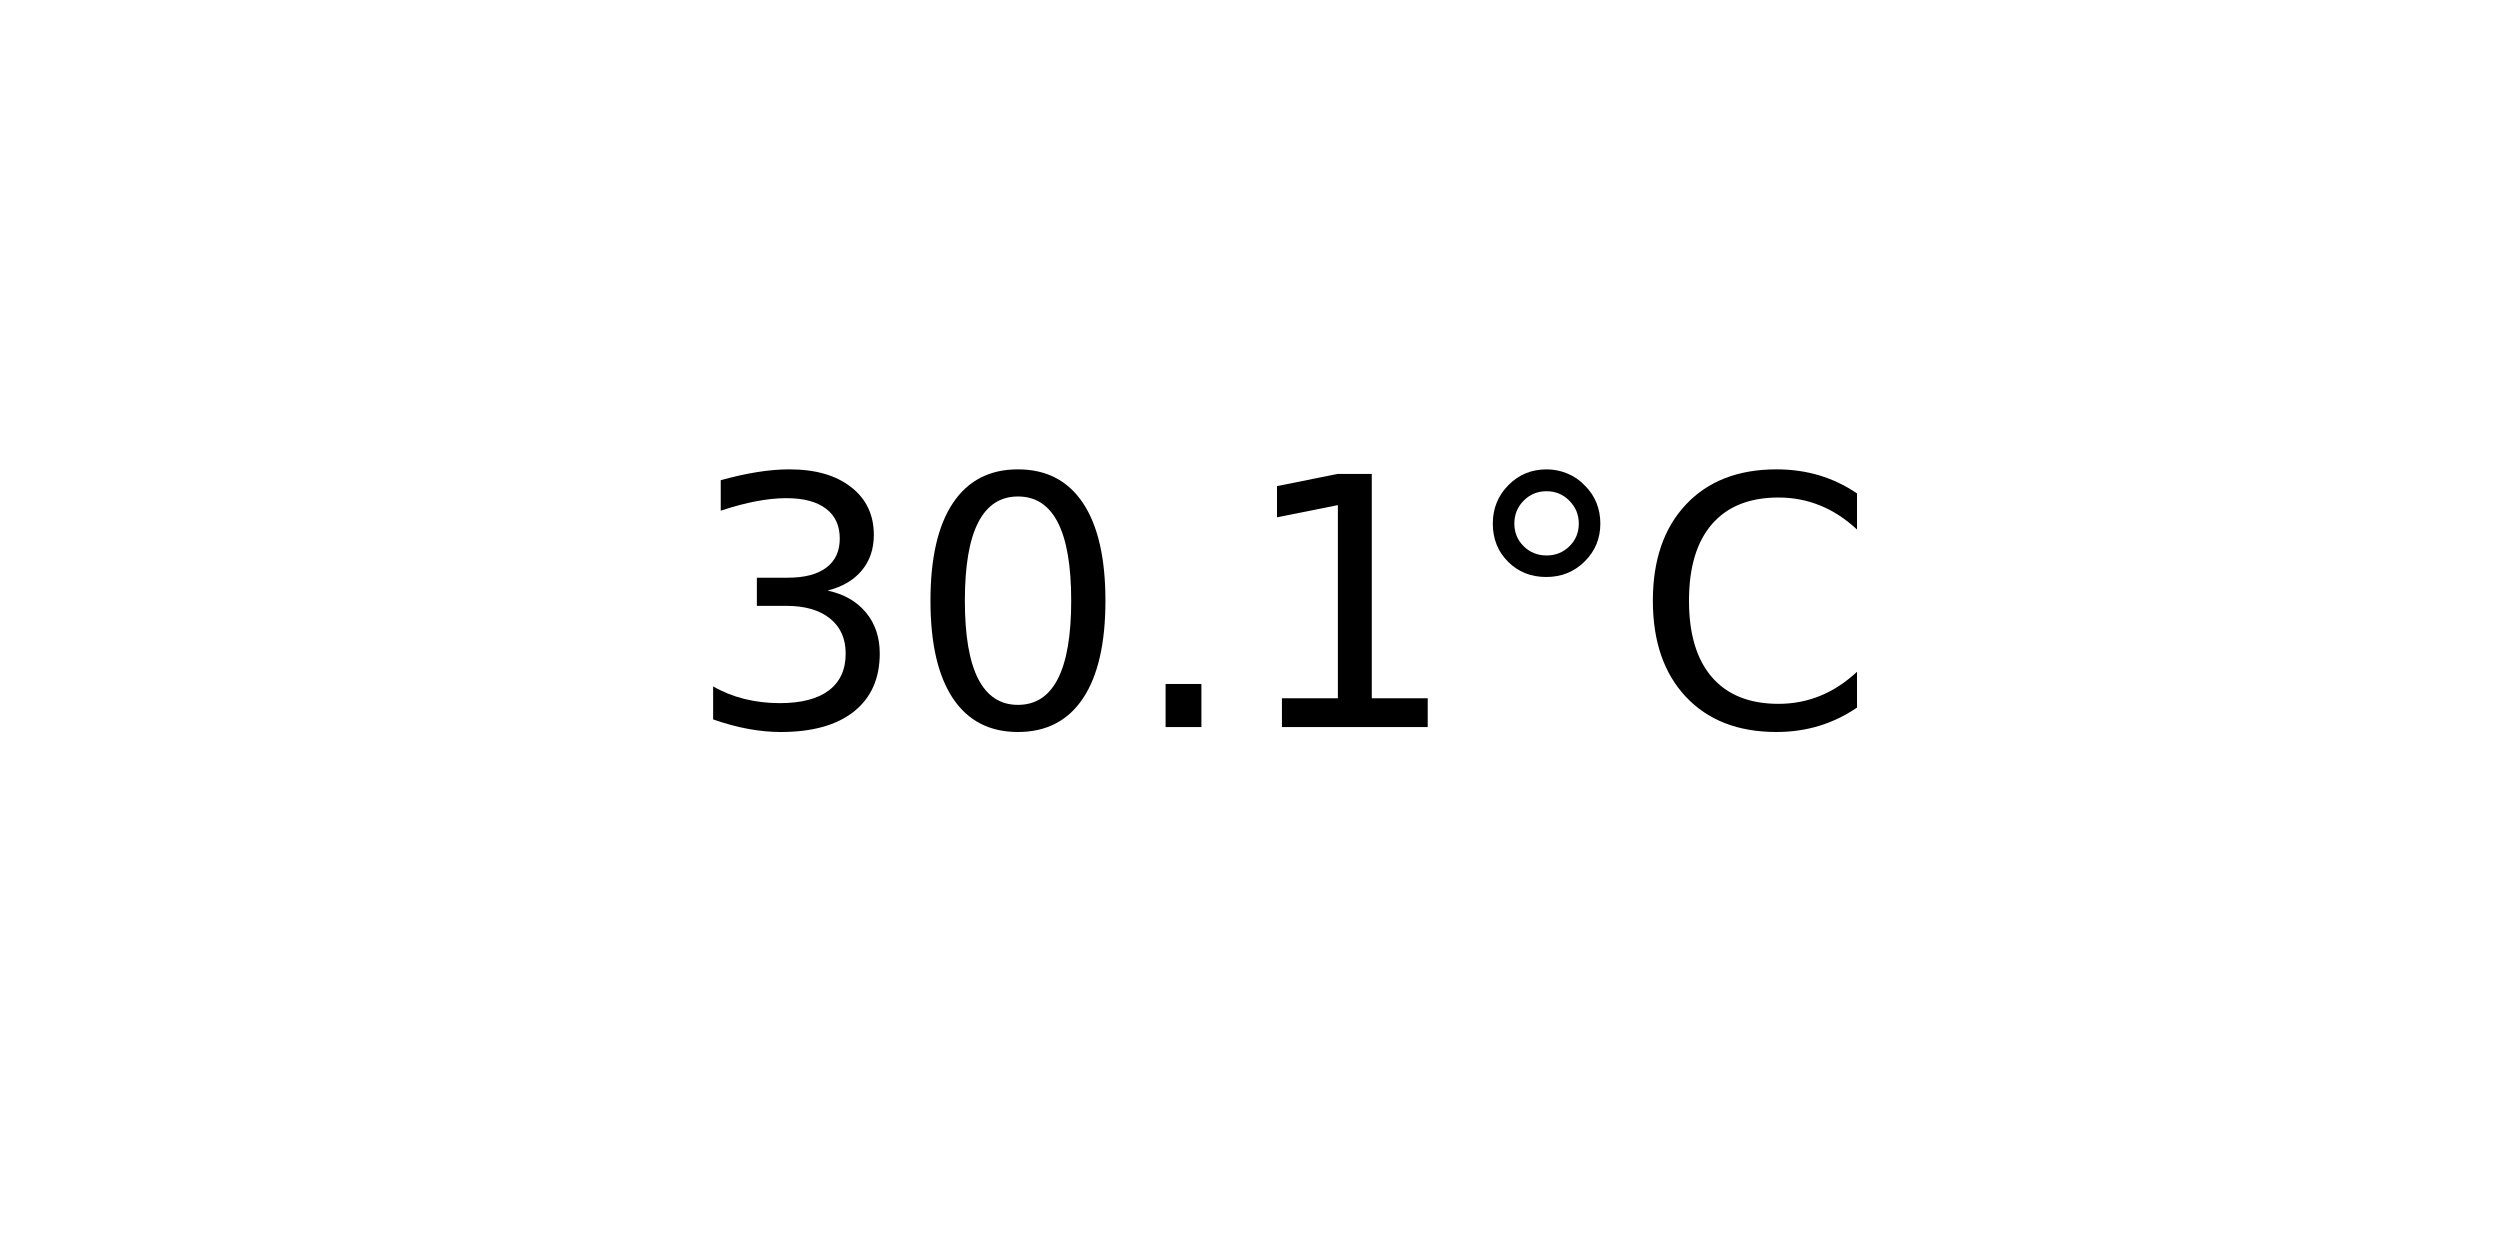
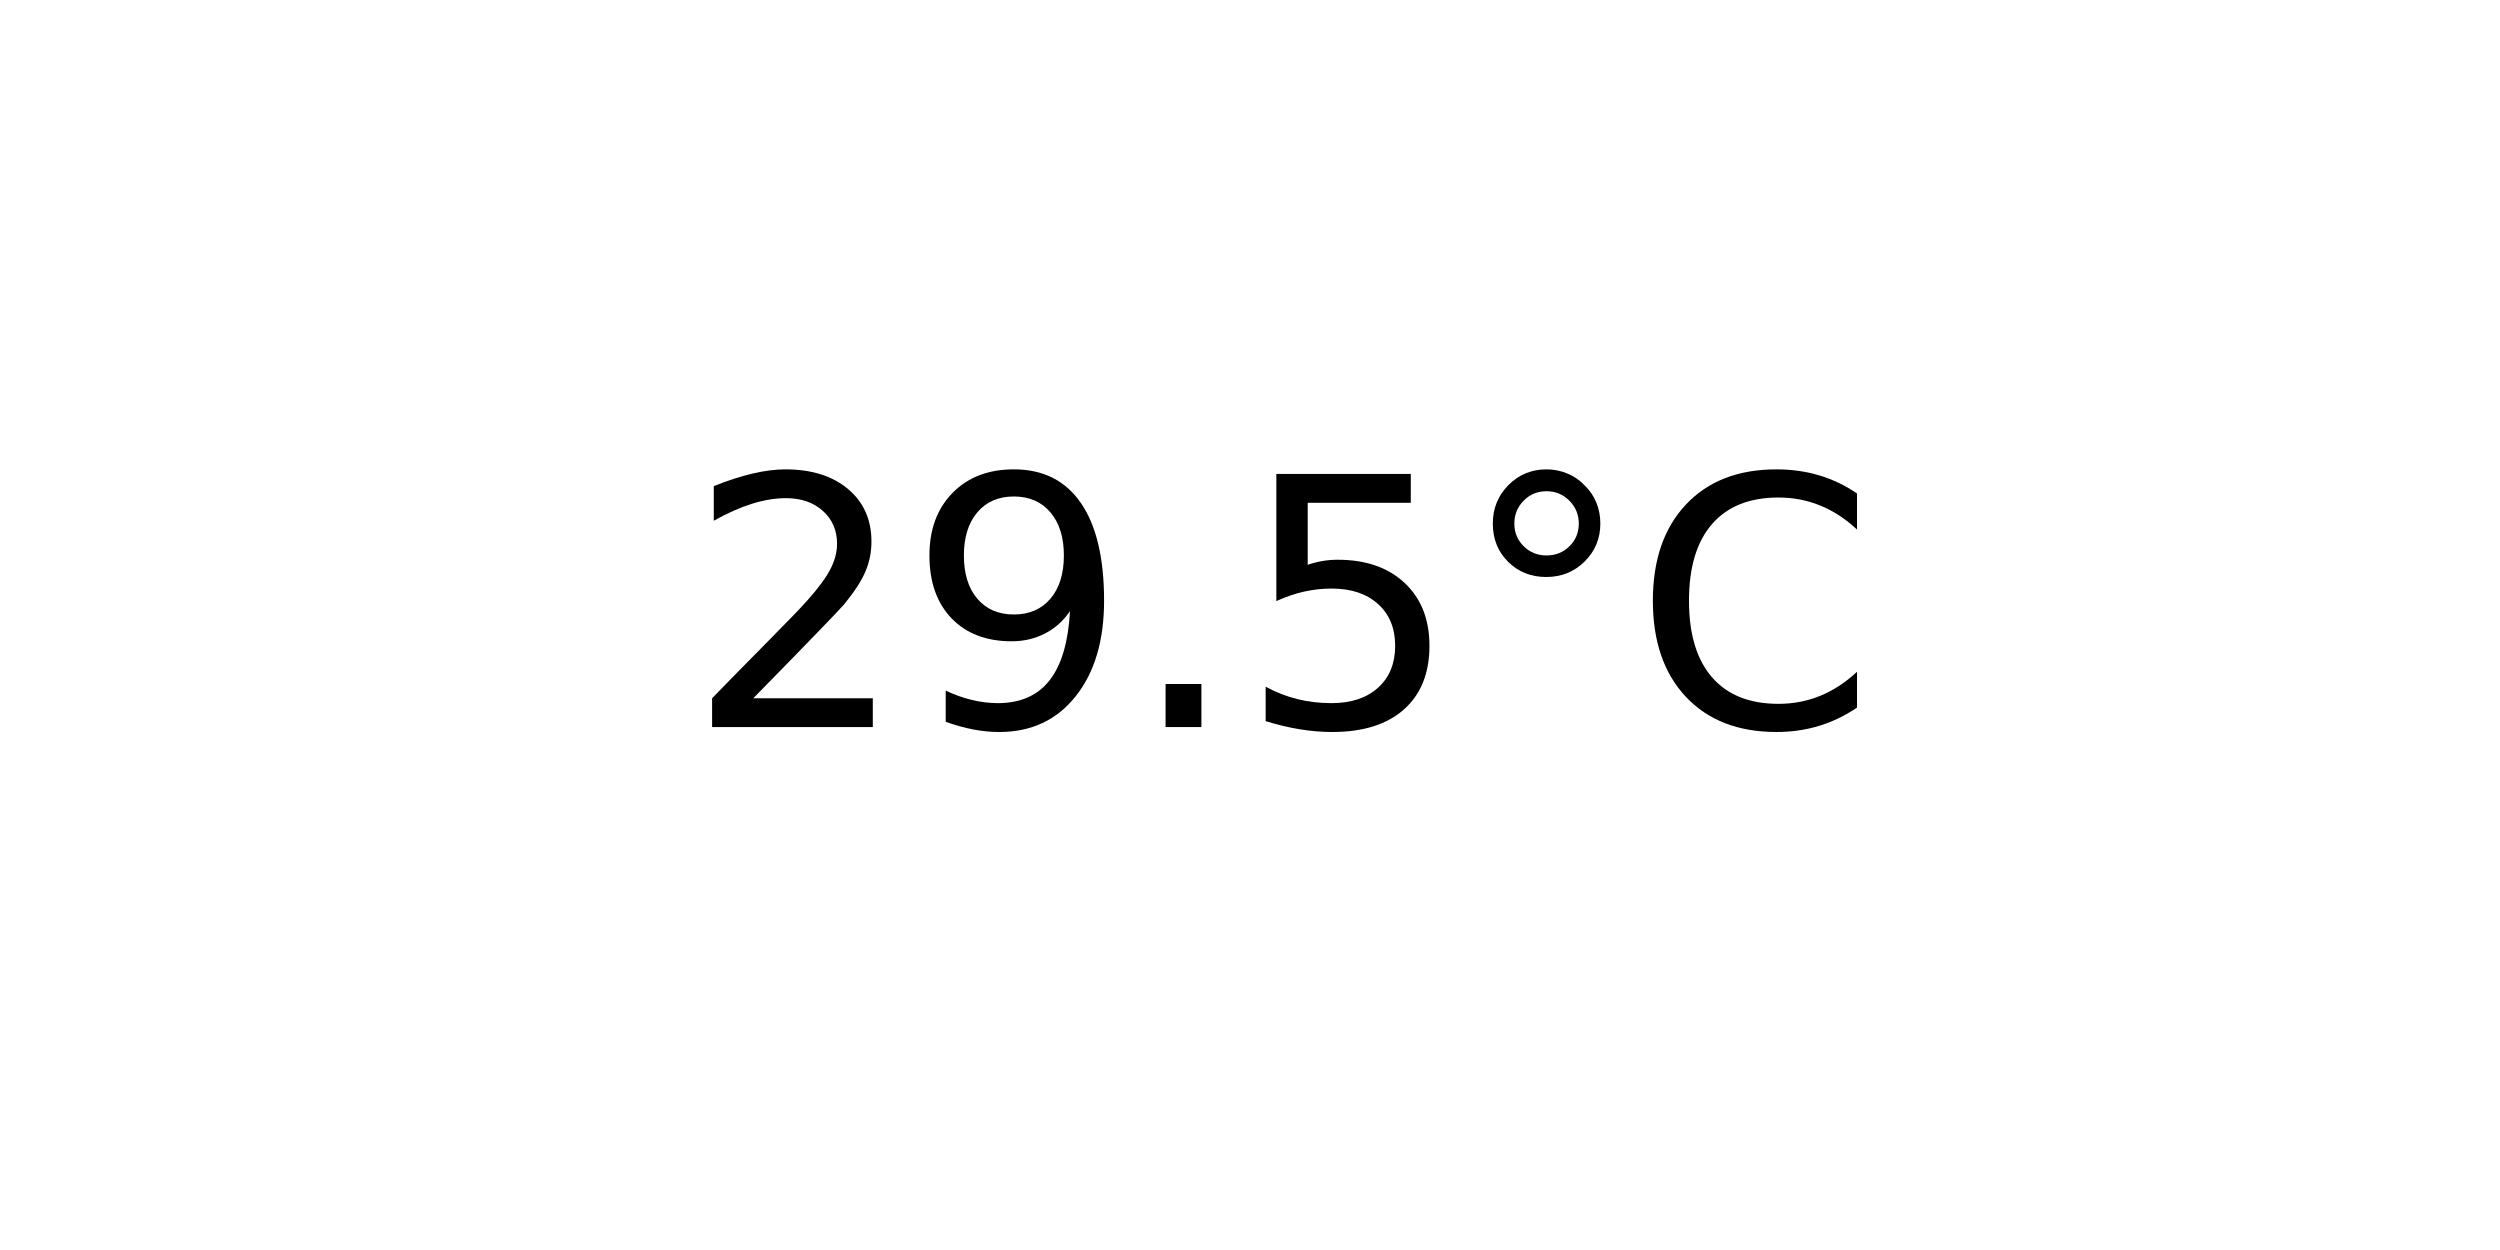
<svg xmlns="http://www.w3.org/2000/svg" xmlns:xlink="http://www.w3.org/1999/xlink" width="72pt" height="36pt" viewBox="0 0 72 36" version="1.1">
  <defs>
    <style type="text/css">*{stroke-linejoin: round; stroke-linecap: butt}</style>
  </defs>
  <g id="figure_1">
    <g id="axes_1">
      <g id="text_1">
        <g transform="translate(19.77578 20.93937) scale(0.1 -0.1)">
          <defs>
-             <path id="DejaVuSans-33" d="M 2597 2516  Q 3050 2419 3304 2112  Q 3559 1806 3559 1356  Q 3559 666 3084 287  Q 2609 -91 1734 -91  Q 1441 -91 1130 -33  Q 819 25 488 141  L 488 750  Q 750 597 1062 519  Q 1375 441 1716 441  Q 2309 441 2620 675  Q 2931 909 2931 1356  Q 2931 1769 2642 2001  Q 2353 2234 1838 2234  L 1294 2234  L 1294 2753  L 1863 2753  Q 2328 2753 2575 2939  Q 2822 3125 2822 3475  Q 2822 3834 2567 4026  Q 2313 4219 1838 4219  Q 1578 4219 1281 4162  Q 984 4106 628 3988  L 628 4550  Q 988 4650 1302 4700  Q 1616 4750 1894 4750  Q 2613 4750 3031 4423  Q 3450 4097 3450 3541  Q 3450 3153 3228 2886  Q 3006 2619 2597 2516  z " transform="scale(0.015625)" />
-             <path id="DejaVuSans-30" d="M 2034 4250  Q 1547 4250 1301 3770  Q 1056 3291 1056 2328  Q 1056 1369 1301 889  Q 1547 409 2034 409  Q 2525 409 2770 889  Q 3016 1369 3016 2328  Q 3016 3291 2770 3770  Q 2525 4250 2034 4250  z M 2034 4750  Q 2819 4750 3233 4129  Q 3647 3509 3647 2328  Q 3647 1150 3233 529  Q 2819 -91 2034 -91  Q 1250 -91 836 529  Q 422 1150 422 2328  Q 422 3509 836 4129  Q 1250 4750 2034 4750  z " transform="scale(0.015625)" />
+             <path id="DejaVuSans-32" d="M 1228 531  L 3431 531  L 3431 0  L 469 0  L 469 531  Q 828 903 1448 1529  Q 2069 2156 2228 2338  Q 2531 2678 2651 2914  Q 2772 3150 2772 3378  Q 2772 3750 2511 3984  Q 2250 4219 1831 4219  Q 1534 4219 1204 4116  Q 875 4013 500 3803  L 500 4441  Q 881 4594 1212 4672  Q 1544 4750 1819 4750  Q 2544 4750 2975 4387  Q 3406 4025 3406 3419  Q 3406 3131 3298 2873  Q 3191 2616 2906 2266  Q 2828 2175 2409 1742  Q 1991 1309 1228 531  z " transform="scale(0.015625)" />
+             <path id="DejaVuSans-39" d="M 703 97  L 703 672  Q 941 559 1184 500  Q 1428 441 1663 441  Q 2288 441 2617 861  Q 2947 1281 2994 2138  Q 2813 1869 2534 1725  Q 2256 1581 1919 1581  Q 1219 1581 811 2004  Q 403 2428 403 3163  Q 403 3881 828 4315  Q 1253 4750 1959 4750  Q 2769 4750 3195 4129  Q 3622 3509 3622 2328  Q 3622 1225 3098 567  Q 2575 -91 1691 -91  Q 1453 -91 1209 -44  Q 966 3 703 97  z M 1959 2075  Q 2384 2075 2632 2365  Q 2881 2656 2881 3163  Q 2881 3666 2632 3958  Q 2384 4250 1959 4250  Q 1534 4250 1286 3958  Q 1038 3666 1038 3163  Q 1038 2656 1286 2365  Q 1534 2075 1959 2075  z " transform="scale(0.015625)" />
            <path id="DejaVuSans-2e" d="M 684 794  L 1344 794  L 1344 0  L 684 0  L 684 794  z " transform="scale(0.015625)" />
-             <path id="DejaVuSans-31" d="M 794 531  L 1825 531  L 1825 4091  L 703 3866  L 703 4441  L 1819 4666  L 2450 4666  L 2450 531  L 3481 531  L 3481 0  L 794 0  L 794 531  z " transform="scale(0.015625)" />
+             <path id="DejaVuSans-35" d="M 691 4666  L 3169 4666  L 3169 4134  L 1269 4134  L 1269 2991  Q 1406 3038 1543 3061  Q 1681 3084 1819 3084  Q 2600 3084 3056 2656  Q 3513 2228 3513 1497  Q 3513 744 3044 326  Q 2575 -91 1722 -91  Q 1428 -91 1123 -41  Q 819 9 494 109  L 494 744  Q 775 591 1075 516  Q 1375 441 1709 441  Q 2250 441 2565 725  Q 2881 1009 2881 1497  Q 2881 1984 2565 2268  Q 2250 2553 1709 2553  Q 1456 2553 1204 2497  Q 953 2441 691 2322  L 691 4666  z " transform="scale(0.015625)" />
            <path id="DejaVuSans-b0" d="M 1600 4347  Q 1350 4347 1178 4173  Q 1006 4000 1006 3750  Q 1006 3503 1178 3333  Q 1350 3163 1600 3163  Q 1850 3163 2022 3333  Q 2194 3503 2194 3750  Q 2194 3997 2020 4172  Q 1847 4347 1600 4347  z M 1600 4750  Q 1800 4750 1984 4673  Q 2169 4597 2303 4453  Q 2447 4313 2519 4134  Q 2591 3956 2591 3750  Q 2591 3338 2302 3052  Q 2013 2766 1594 2766  Q 1172 2766 890 3047  Q 609 3328 609 3750  Q 609 4169 896 4459  Q 1184 4750 1600 4750  z " transform="scale(0.015625)" />
            <path id="DejaVuSans-43" d="M 4122 4306  L 4122 3641  Q 3803 3938 3442 4084  Q 3081 4231 2675 4231  Q 1875 4231 1450 3742  Q 1025 3253 1025 2328  Q 1025 1406 1450 917  Q 1875 428 2675 428  Q 3081 428 3442 575  Q 3803 722 4122 1019  L 4122 359  Q 3791 134 3420 21  Q 3050 -91 2638 -91  Q 1578 -91 968 557  Q 359 1206 359 2328  Q 359 3453 968 4101  Q 1578 4750 2638 4750  Q 3056 4750 3426 4639  Q 3797 4528 4122 4306  z " transform="scale(0.015625)" />
          </defs>
-           <use xlink:href="#DejaVuSans-33" />
-           <use xlink:href="#DejaVuSans-30" x="63.623" />
+           <use xlink:href="#DejaVuSans-32" />
+           <use xlink:href="#DejaVuSans-39" x="63.623" />
          <use xlink:href="#DejaVuSans-2e" x="127.246" />
-           <use xlink:href="#DejaVuSans-31" x="159.033" />
+           <use xlink:href="#DejaVuSans-35" x="159.033" />
          <use xlink:href="#DejaVuSans-b0" x="222.656" />
          <use xlink:href="#DejaVuSans-43" x="272.656" />
        </g>
      </g>
    </g>
  </g>
</svg>
